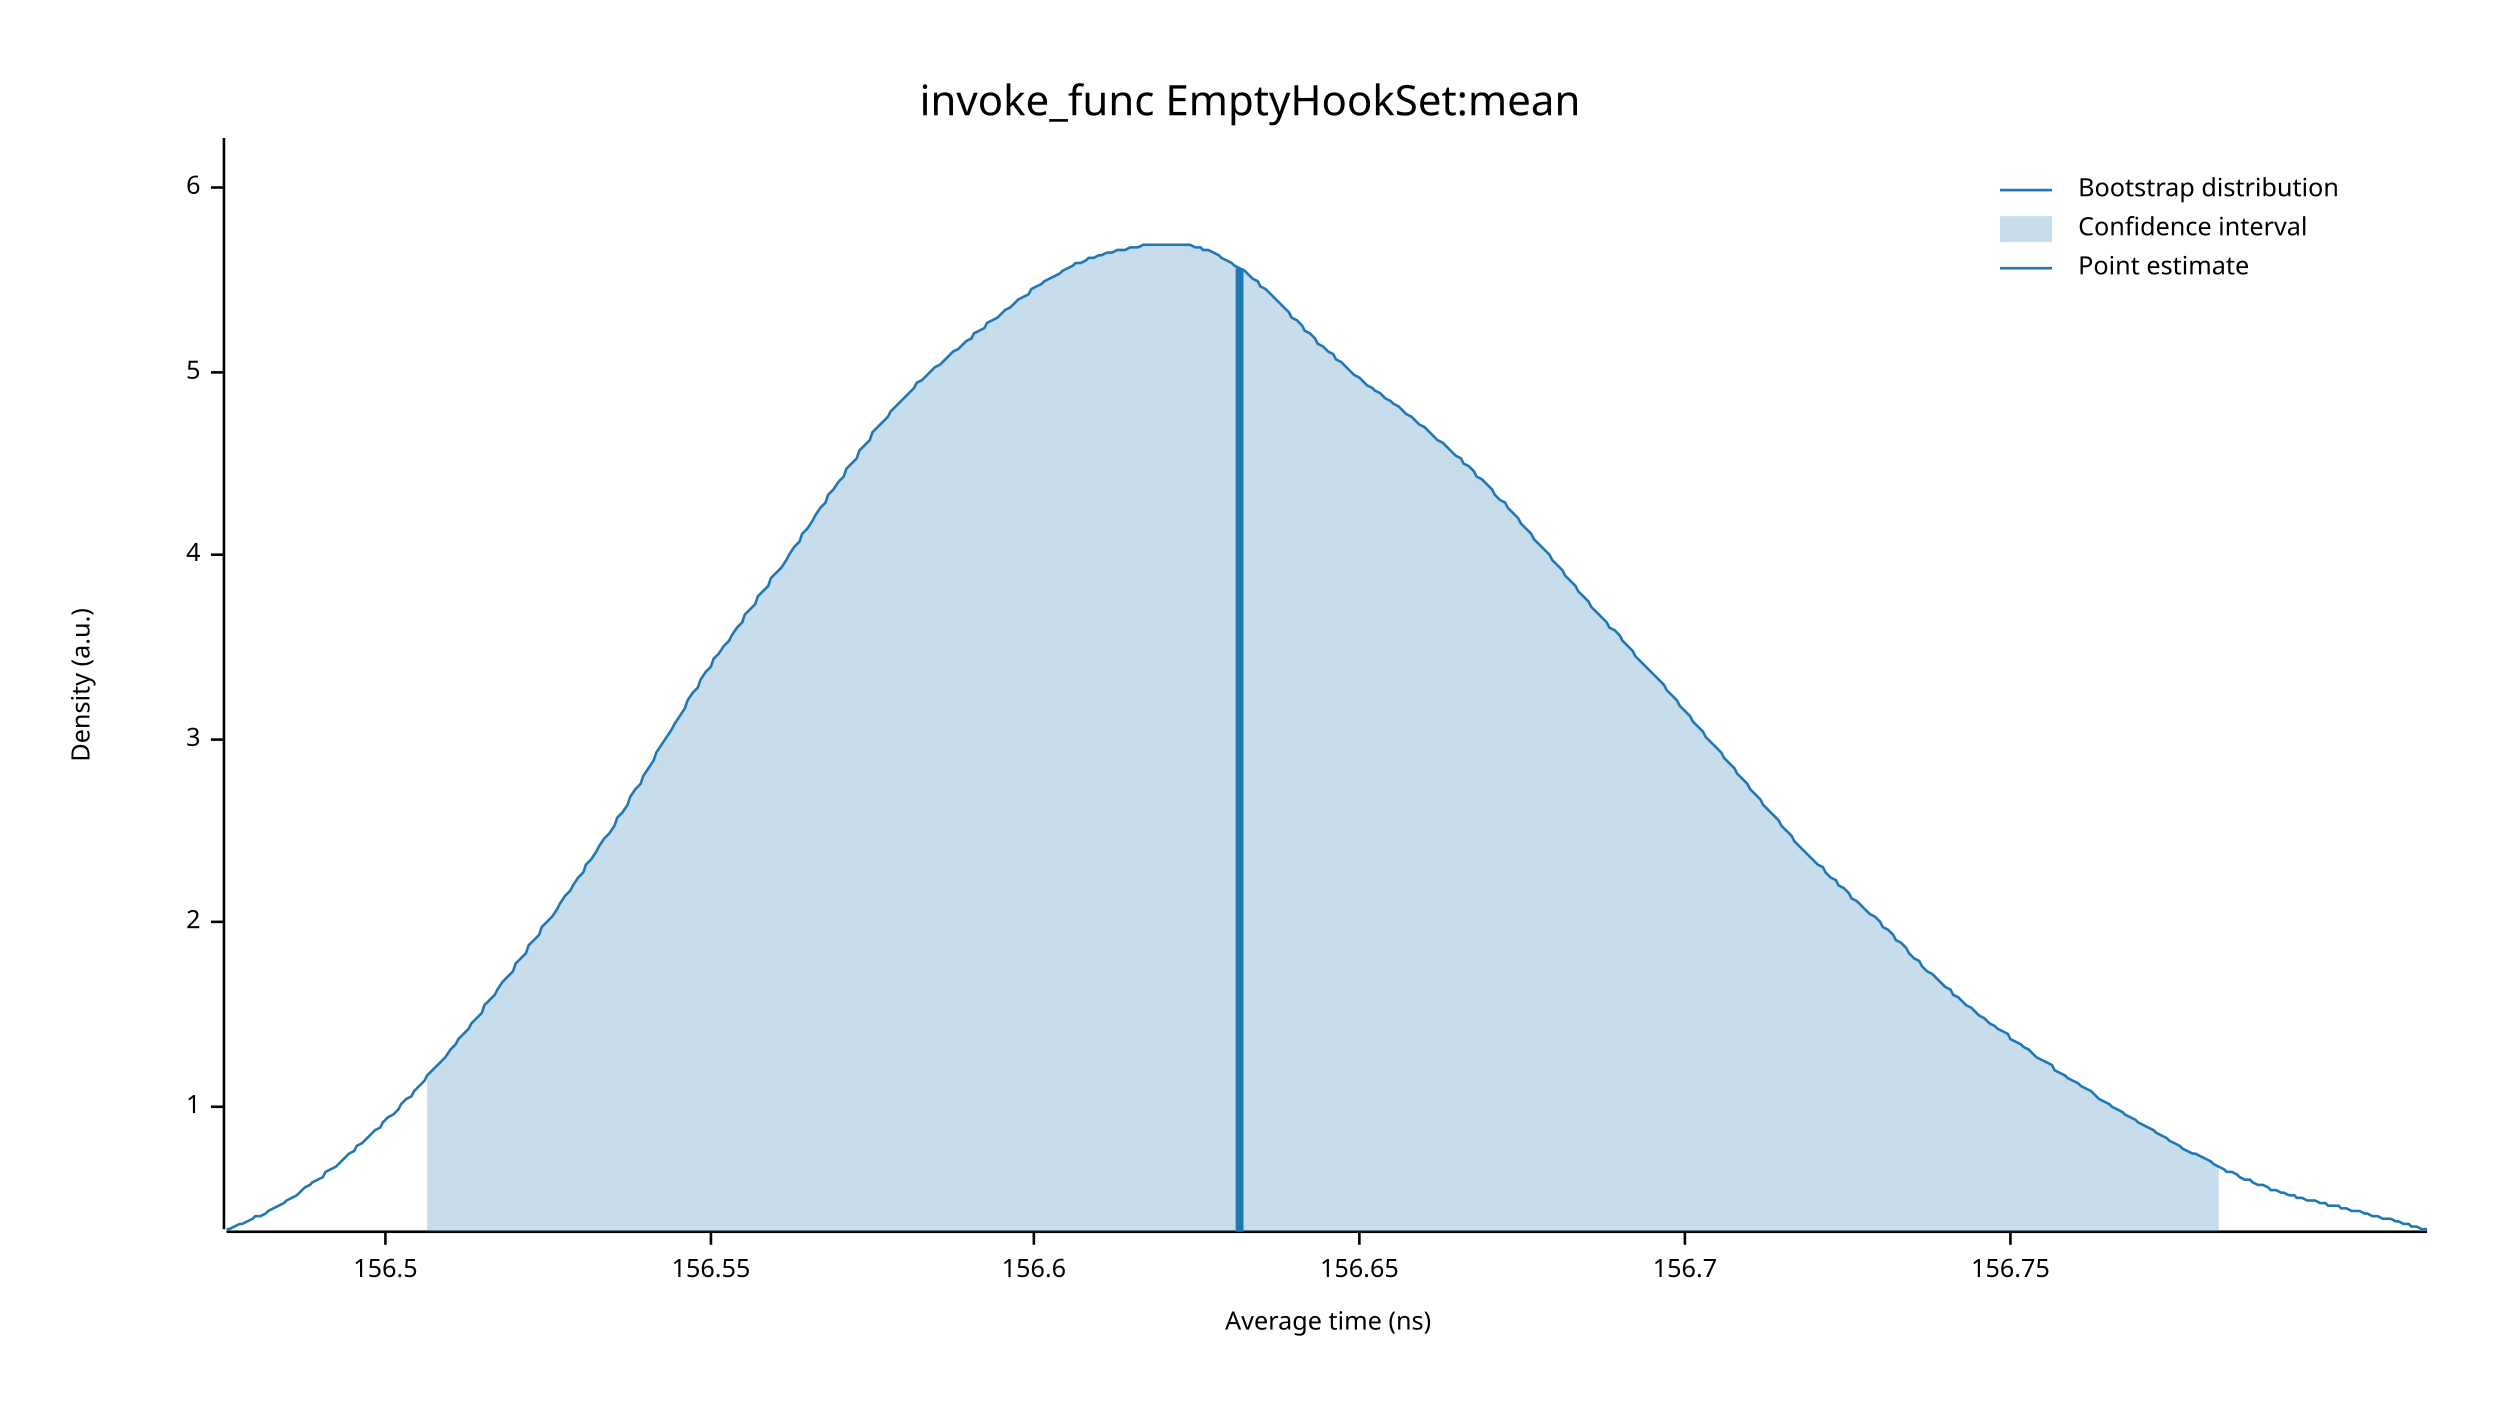
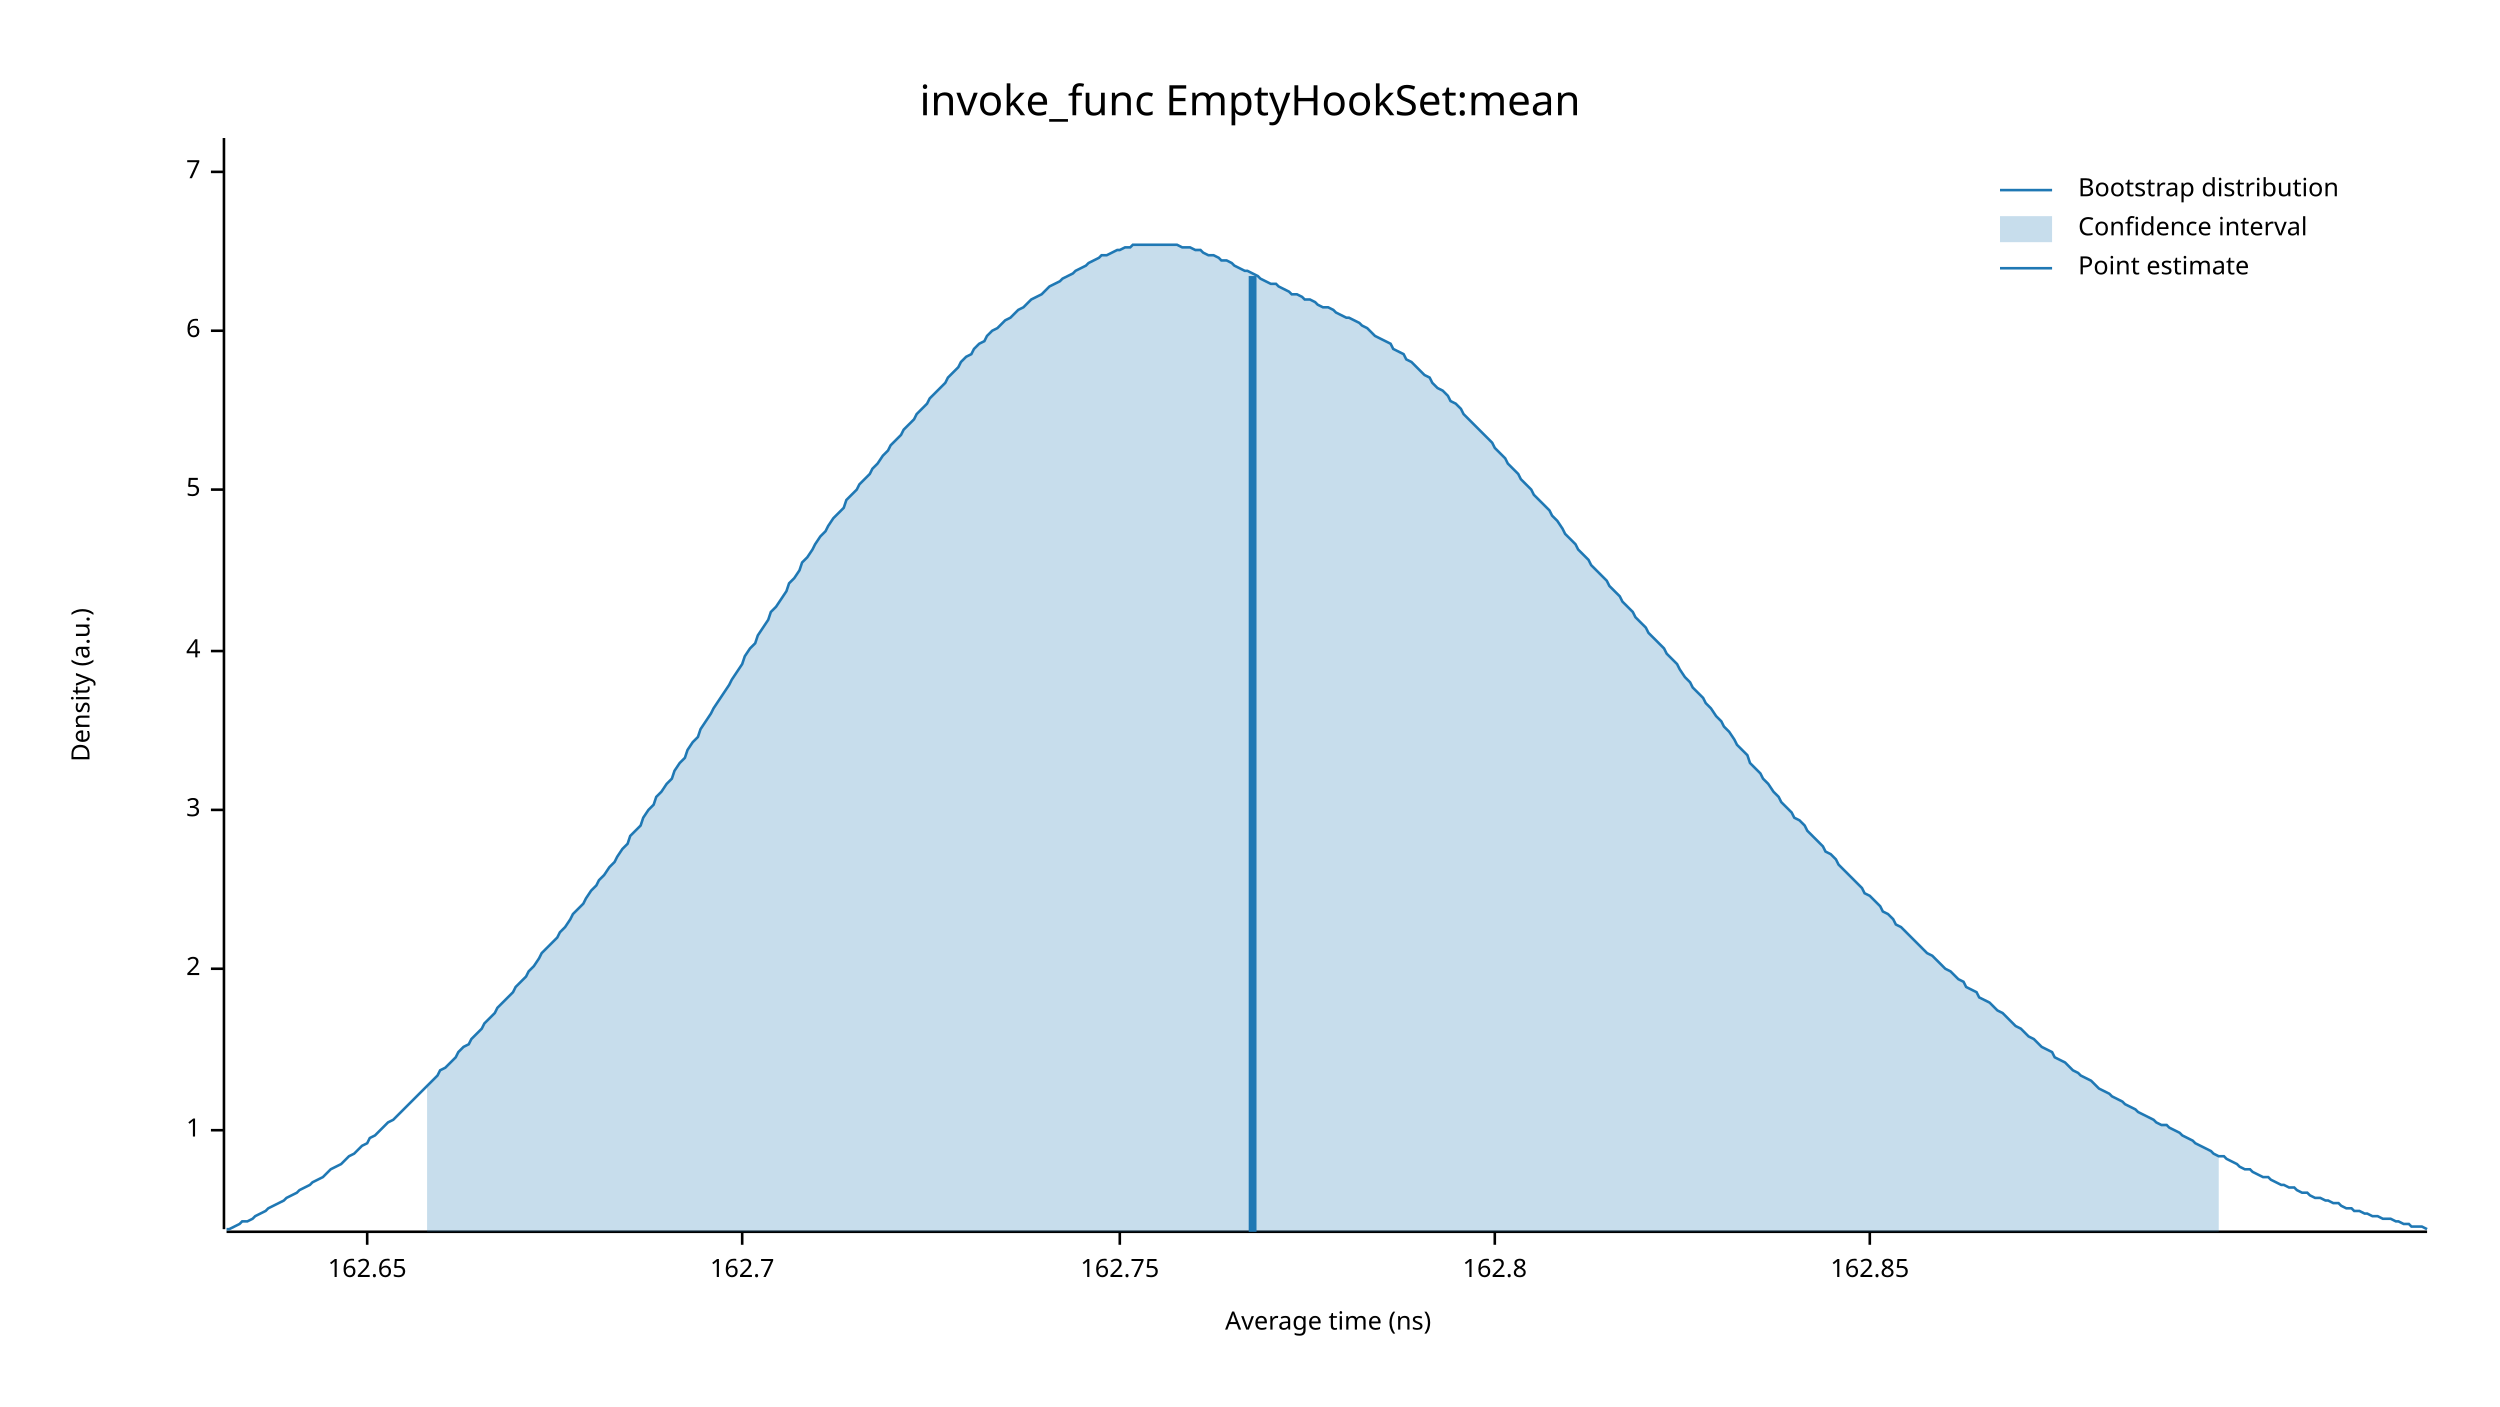
<svg xmlns="http://www.w3.org/2000/svg" width="960" height="540" viewBox="0 0 960 540">
  <text x="480" y="32" dy="0.76em" text-anchor="middle" font-family="sans-serif" font-size="16.129" opacity="1" fill="#000000">
invoke_func EmptyHookSet:mean
</text>
  <text x="27" y="263" dy="0.76em" text-anchor="middle" font-family="sans-serif" font-size="9.677" opacity="1" fill="#000000" transform="rotate(270, 27, 263)">
Density (a.u.)
</text>
  <text x="510" y="513" dy="-0.5ex" text-anchor="middle" font-family="sans-serif" font-size="9.677" opacity="1" fill="#000000">
Average time (ns)
</text>
  <polyline fill="none" opacity="1" stroke="#000000" stroke-width="1" points="86,53 86,472 " />
-   <text x="77" y="425" dy="0.5ex" text-anchor="end" font-family="sans-serif" font-size="9.677" opacity="1" fill="#000000">
+   <text x="77" y="434" dy="0.5ex" text-anchor="end" font-family="sans-serif" font-size="9.677" opacity="1" fill="#000000">
1
</text>
-   <polyline fill="none" opacity="1" stroke="#000000" stroke-width="1" points="81,425 86,425 " />
-   <text x="77" y="354" dy="0.5ex" text-anchor="end" font-family="sans-serif" font-size="9.677" opacity="1" fill="#000000">
+   <polyline fill="none" opacity="1" stroke="#000000" stroke-width="1" points="81,434 86,434 " />
+   <text x="77" y="372" dy="0.5ex" text-anchor="end" font-family="sans-serif" font-size="9.677" opacity="1" fill="#000000">
2
</text>
-   <polyline fill="none" opacity="1" stroke="#000000" stroke-width="1" points="81,354 86,354 " />
-   <text x="77" y="284" dy="0.5ex" text-anchor="end" font-family="sans-serif" font-size="9.677" opacity="1" fill="#000000">
+   <polyline fill="none" opacity="1" stroke="#000000" stroke-width="1" points="81,372 86,372 " />
+   <text x="77" y="311" dy="0.5ex" text-anchor="end" font-family="sans-serif" font-size="9.677" opacity="1" fill="#000000">
3
</text>
-   <polyline fill="none" opacity="1" stroke="#000000" stroke-width="1" points="81,284 86,284 " />
-   <text x="77" y="213" dy="0.5ex" text-anchor="end" font-family="sans-serif" font-size="9.677" opacity="1" fill="#000000">
+   <polyline fill="none" opacity="1" stroke="#000000" stroke-width="1" points="81,311 86,311 " />
+   <text x="77" y="250" dy="0.5ex" text-anchor="end" font-family="sans-serif" font-size="9.677" opacity="1" fill="#000000">
4
</text>
-   <polyline fill="none" opacity="1" stroke="#000000" stroke-width="1" points="81,213 86,213 " />
-   <text x="77" y="143" dy="0.5ex" text-anchor="end" font-family="sans-serif" font-size="9.677" opacity="1" fill="#000000">
+   <polyline fill="none" opacity="1" stroke="#000000" stroke-width="1" points="81,250 86,250 " />
+   <text x="77" y="188" dy="0.5ex" text-anchor="end" font-family="sans-serif" font-size="9.677" opacity="1" fill="#000000">
5
</text>
-   <polyline fill="none" opacity="1" stroke="#000000" stroke-width="1" points="81,143 86,143 " />
-   <text x="77" y="72" dy="0.5ex" text-anchor="end" font-family="sans-serif" font-size="9.677" opacity="1" fill="#000000">
+   <polyline fill="none" opacity="1" stroke="#000000" stroke-width="1" points="81,188 86,188 " />
+   <text x="77" y="127" dy="0.5ex" text-anchor="end" font-family="sans-serif" font-size="9.677" opacity="1" fill="#000000">
6
</text>
-   <polyline fill="none" opacity="1" stroke="#000000" stroke-width="1" points="81,72 86,72 " />
+   <polyline fill="none" opacity="1" stroke="#000000" stroke-width="1" points="81,127 86,127 " />
+   <text x="77" y="66" dy="0.5ex" text-anchor="end" font-family="sans-serif" font-size="9.677" opacity="1" fill="#000000">
+ 7
+ </text>
+   <polyline fill="none" opacity="1" stroke="#000000" stroke-width="1" points="81,66 86,66 " />
  <polyline fill="none" opacity="1" stroke="#000000" stroke-width="1" points="87,473 932,473 " />
-   <text x="148" y="483" dy="0.76em" text-anchor="middle" font-family="sans-serif" font-size="9.677" opacity="1" fill="#000000">
- 156.5
+   <text x="141" y="483" dy="0.76em" text-anchor="middle" font-family="sans-serif" font-size="9.677" opacity="1" fill="#000000">
+ 162.65
</text>
-   <polyline fill="none" opacity="1" stroke="#000000" stroke-width="1" points="148,473 148,478 " />
-   <text x="273" y="483" dy="0.76em" text-anchor="middle" font-family="sans-serif" font-size="9.677" opacity="1" fill="#000000">
- 156.55
+   <polyline fill="none" opacity="1" stroke="#000000" stroke-width="1" points="141,473 141,478 " />
+   <text x="285" y="483" dy="0.76em" text-anchor="middle" font-family="sans-serif" font-size="9.677" opacity="1" fill="#000000">
+ 162.7
</text>
-   <polyline fill="none" opacity="1" stroke="#000000" stroke-width="1" points="273,473 273,478 " />
-   <text x="397" y="483" dy="0.76em" text-anchor="middle" font-family="sans-serif" font-size="9.677" opacity="1" fill="#000000">
- 156.6
+   <polyline fill="none" opacity="1" stroke="#000000" stroke-width="1" points="285,473 285,478 " />
+   <text x="430" y="483" dy="0.76em" text-anchor="middle" font-family="sans-serif" font-size="9.677" opacity="1" fill="#000000">
+ 162.75
</text>
-   <polyline fill="none" opacity="1" stroke="#000000" stroke-width="1" points="397,473 397,478 " />
-   <text x="522" y="483" dy="0.76em" text-anchor="middle" font-family="sans-serif" font-size="9.677" opacity="1" fill="#000000">
- 156.65
+   <polyline fill="none" opacity="1" stroke="#000000" stroke-width="1" points="430,473 430,478 " />
+   <text x="574" y="483" dy="0.76em" text-anchor="middle" font-family="sans-serif" font-size="9.677" opacity="1" fill="#000000">
+ 162.8
</text>
-   <polyline fill="none" opacity="1" stroke="#000000" stroke-width="1" points="522,473 522,478 " />
-   <text x="647" y="483" dy="0.76em" text-anchor="middle" font-family="sans-serif" font-size="9.677" opacity="1" fill="#000000">
- 156.7
+   <polyline fill="none" opacity="1" stroke="#000000" stroke-width="1" points="574,473 574,478 " />
+   <text x="718" y="483" dy="0.76em" text-anchor="middle" font-family="sans-serif" font-size="9.677" opacity="1" fill="#000000">
+ 162.85
</text>
-   <polyline fill="none" opacity="1" stroke="#000000" stroke-width="1" points="647,473 647,478 " />
-   <text x="772" y="483" dy="0.76em" text-anchor="middle" font-family="sans-serif" font-size="9.677" opacity="1" fill="#000000">
- 156.75
- </text>
-   <polyline fill="none" opacity="1" stroke="#000000" stroke-width="1" points="772,473 772,478 " />
-   <polyline fill="none" opacity="1" stroke="#1F78B4" stroke-width="1" points="87,472 88,472 90,471 92,470 93,470 95,469 97,468 98,467 100,467 102,466 103,465 105,464 107,463 109,462 110,461 112,460 114,459 115,458 117,456 119,455 120,454 122,453 124,452 125,450 127,449 129,448 131,446 132,445 134,443 136,442 137,440 139,439 141,437 142,436 144,434 146,433 147,431 149,429 151,428 153,426 154,424 156,422 158,421 159,419 161,417 163,415 164,413 166,411 168,409 169,408 171,406 173,403 175,401 176,399 178,397 180,395 181,393 183,391 185,389 186,386 188,384 190,382 191,380 193,377 195,375 197,373 198,370 200,368 202,366 203,363 205,361 207,359 208,356 210,354 212,352 214,349 215,347 217,344 219,342 220,340 222,337 224,335 225,332 227,330 229,327 230,325 232,322 234,320 236,317 237,314 239,312 241,309 242,306 244,303 246,301 247,298 249,295 251,292 252,289 254,286 256,283 258,280 259,278 261,275 263,272 264,269 266,266 268,264 269,261 271,258 273,256 274,253 276,251 278,248 280,246 281,244 283,241 285,239 286,236 288,234 290,232 291,229 293,227 295,225 296,222 298,220 300,218 302,215 303,213 305,210 307,208 308,205 310,203 312,200 313,198 315,195 317,193 318,190 320,188 322,185 324,183 325,180 327,178 329,176 330,173 332,171 334,169 335,166 337,164 339,162 341,160 342,158 344,156 346,154 347,153 349,151 351,149 352,147 354,146 356,144 357,143 359,141 361,140 363,138 364,137 366,135 368,134 369,133 371,131 373,130 374,128 376,127 378,126 379,124 381,123 383,122 385,120 386,119 388,118 390,116 391,115 393,114 395,113 396,111 398,110 400,109 401,108 403,107 405,106 407,105 408,104 410,103 412,102 413,101 415,101 417,100 418,99 420,99 422,98 423,98 425,97 427,97 429,96 430,96 432,96 434,95 435,95 437,95 439,94 440,94 442,94 444,94 445,94 447,94 449,94 451,94 452,94 454,94 456,94 457,94 459,95 461,95 462,96 464,96 466,97 468,98 469,99 471,100 473,101 474,102 476,103 478,104 479,105 481,107 483,108 484,110 486,111 488,113 490,115 491,116 493,118 495,120 496,122 498,123 500,125 501,127 503,128 505,130 506,132 508,133 510,135 512,136 513,138 515,139 517,141 518,142 520,144 522,145 523,146 525,148 527,149 528,150 530,151 532,153 534,154 535,155 537,156 539,158 540,159 542,160 544,162 545,163 547,164 549,166 550,167 552,169 554,170 556,172 557,173 559,175 561,176 562,178 564,179 566,181 567,183 569,184 571,186 573,188 574,190 576,192 578,193 579,195 581,197 583,199 584,201 586,203 588,205 589,207 591,209 593,211 595,213 596,215 598,217 600,219 601,221 603,223 605,225 606,227 608,229 610,231 611,233 613,235 615,237 617,239 618,241 620,242 622,244 623,246 625,248 627,250 628,252 630,254 632,256 633,257 635,259 637,261 639,263 640,265 642,267 644,269 645,271 647,273 649,275 650,277 652,279 654,281 655,283 657,285 659,287 661,289 662,291 664,293 666,295 667,297 669,299 671,301 672,303 674,305 676,307 677,309 679,311 681,313 683,315 684,317 686,319 688,321 689,323 691,325 693,327 694,328 696,330 698,332 700,333 701,335 703,337 705,338 706,340 708,341 710,343 711,345 713,346 715,348 716,349 718,351 720,352 722,354 723,356 725,357 727,359 728,361 730,362 732,364 733,366 735,368 737,369 738,371 740,373 742,374 744,376 745,377 747,379 749,380 750,382 752,383 754,385 755,386 757,387 759,389 760,390 762,391 764,393 766,394 767,395 769,396 771,397 772,399 774,400 776,401 777,402 779,403 781,405 782,406 784,407 786,408 788,409 789,411 791,412 793,413 794,414 796,415 798,416 799,417 801,418 803,419 804,420 806,422 808,423 810,424 811,425 813,426 815,427 816,428 818,429 820,430 821,431 823,432 825,433 827,434 828,435 830,436 832,437 833,438 835,439 837,440 838,441 840,442 842,443 843,443 845,444 847,445 849,446 850,447 852,448 854,449 855,450 857,450 859,451 860,452 862,453 864,453 865,454 867,455 869,455 871,456 872,457 874,457 876,458 877,458 879,459 881,459 882,460 884,460 886,461 887,461 889,461 891,462 893,462 894,463 896,463 898,463 899,464 901,464 903,465 904,465 906,465 908,466 909,466 911,467 913,467 915,468 916,468 918,468 920,469 921,469 923,470 925,470 926,471 928,471 930,472 932,472 " />
-   <polygon opacity="0.25" fill="#1F78B4" points="164,413 166,411 168,409 169,408 171,406 173,403 175,401 176,399 178,397 180,395 181,393 183,391 185,389 186,386 188,384 190,382 191,380 193,377 195,375 197,373 198,370 200,368 202,366 203,363 205,361 207,359 208,356 210,354 212,352 214,349 215,347 217,344 219,342 220,340 222,337 224,335 225,332 227,330 229,327 230,325 232,322 234,320 236,317 237,314 239,312 241,309 242,306 244,303 246,301 247,298 249,295 251,292 252,289 254,286 256,283 258,280 259,278 261,275 263,272 264,269 266,266 268,264 269,261 271,258 273,256 274,253 276,251 278,248 280,246 281,244 283,241 285,239 286,236 288,234 290,232 291,229 293,227 295,225 296,222 298,220 300,218 302,215 303,213 305,210 307,208 308,205 310,203 312,200 313,198 315,195 317,193 318,190 320,188 322,185 324,183 325,180 327,178 329,176 330,173 332,171 334,169 335,166 337,164 339,162 341,160 342,158 344,156 346,154 347,153 349,151 351,149 352,147 354,146 356,144 357,143 359,141 361,140 363,138 364,137 366,135 368,134 369,133 371,131 373,130 374,128 376,127 378,126 379,124 381,123 383,122 385,120 386,119 388,118 390,116 391,115 393,114 395,113 396,111 398,110 400,109 401,108 403,107 405,106 407,105 408,104 410,103 412,102 413,101 415,101 417,100 418,99 420,99 422,98 423,98 425,97 427,97 429,96 430,96 432,96 434,95 435,95 437,95 439,94 440,94 442,94 444,94 445,94 447,94 449,94 451,94 452,94 454,94 456,94 457,94 459,95 461,95 462,96 464,96 466,97 468,98 469,99 471,100 473,101 474,102 476,103 478,104 479,105 481,107 483,108 484,110 486,111 488,113 490,115 491,116 493,118 495,120 496,122 498,123 500,125 501,127 503,128 505,130 506,132 508,133 510,135 512,136 513,138 515,139 517,141 518,142 520,144 522,145 523,146 525,148 527,149 528,150 530,151 532,153 534,154 535,155 537,156 539,158 540,159 542,160 544,162 545,163 547,164 549,166 550,167 552,169 554,170 556,172 557,173 559,175 561,176 562,178 564,179 566,181 567,183 569,184 571,186 573,188 574,190 576,192 578,193 579,195 581,197 583,199 584,201 586,203 588,205 589,207 591,209 593,211 595,213 596,215 598,217 600,219 601,221 603,223 605,225 606,227 608,229 610,231 611,233 613,235 615,237 617,239 618,241 620,242 622,244 623,246 625,248 627,250 628,252 630,254 632,256 633,257 635,259 637,261 639,263 640,265 642,267 644,269 645,271 647,273 649,275 650,277 652,279 654,281 655,283 657,285 659,287 661,289 662,291 664,293 666,295 667,297 669,299 671,301 672,303 674,305 676,307 677,309 679,311 681,313 683,315 684,317 686,319 688,321 689,323 691,325 693,327 694,328 696,330 698,332 700,333 701,335 703,337 705,338 706,340 708,341 710,343 711,345 713,346 715,348 716,349 718,351 720,352 722,354 723,356 725,357 727,359 728,361 730,362 732,364 733,366 735,368 737,369 738,371 740,373 742,374 744,376 745,377 747,379 749,380 750,382 752,383 754,385 755,386 757,387 759,389 760,390 762,391 764,393 766,394 767,395 769,396 771,397 772,399 774,400 776,401 777,402 779,403 781,405 782,406 784,407 786,408 788,409 789,411 791,412 793,413 794,414 796,415 798,416 799,417 801,418 803,419 804,420 806,422 808,423 810,424 811,425 813,426 815,427 816,428 818,429 820,430 821,431 823,432 825,433 827,434 828,435 830,436 832,437 833,438 835,439 837,440 838,441 840,442 842,443 843,443 845,444 847,445 849,446 850,447 852,448 852,473 164,473 " />
-   <polyline fill="none" opacity="1" stroke="#1F78B4" stroke-width="3" points="476,473 476,103 " />
+   <polyline fill="none" opacity="1" stroke="#000000" stroke-width="1" points="718,473 718,478 " />
+   <polyline fill="none" opacity="1" stroke="#1F78B4" stroke-width="1" points="87,472 88,472 90,471 92,470 93,469 95,469 97,468 98,467 100,466 102,465 103,464 105,463 107,462 109,461 110,460 112,459 114,458 115,457 117,456 119,455 120,454 122,453 124,452 125,451 127,449 129,448 131,447 132,446 134,444 136,443 137,442 139,440 141,439 142,437 144,436 146,434 147,433 149,431 151,430 153,428 154,427 156,425 158,423 159,422 161,420 163,418 164,417 166,415 168,413 169,411 171,410 173,408 175,406 176,404 178,402 180,401 181,399 183,397 185,395 186,393 188,391 190,389 191,387 193,385 195,383 197,381 198,379 200,377 202,375 203,373 205,371 207,368 208,366 210,364 212,362 214,360 215,358 217,356 219,353 220,351 222,349 224,347 225,345 227,342 229,340 230,338 232,336 234,333 236,331 237,329 239,326 241,324 242,321 244,319 246,317 247,314 249,311 251,309 252,306 254,304 256,301 258,299 259,296 261,293 263,291 264,288 266,285 268,283 269,280 271,277 273,274 274,272 276,269 278,266 280,263 281,261 283,258 285,255 286,252 288,249 290,247 291,244 293,241 295,238 296,235 298,233 300,230 302,227 303,224 305,222 307,219 308,216 310,214 312,211 313,209 315,206 317,204 318,202 320,199 322,197 324,195 325,192 327,190 329,188 330,186 332,184 334,182 335,180 337,178 339,175 341,173 342,171 344,169 346,167 347,165 349,163 351,161 352,159 354,157 356,155 357,153 359,151 361,149 363,147 364,145 366,143 368,141 369,139 371,137 373,136 374,134 376,132 378,131 379,129 381,127 383,126 385,124 386,123 388,122 390,120 391,119 393,118 395,116 396,115 398,114 400,113 401,112 403,110 405,109 407,108 408,107 410,106 412,105 413,104 415,103 417,102 418,101 420,100 422,99 423,98 425,98 427,97 429,96 430,96 432,95 434,95 435,94 437,94 439,94 440,94 442,94 444,94 445,94 447,94 449,94 451,94 452,94 454,95 456,95 457,95 459,96 461,96 462,97 464,98 466,98 468,99 469,100 471,100 473,101 474,102 476,103 478,104 479,104 481,105 483,106 484,107 486,108 488,109 490,109 491,110 493,111 495,112 496,113 498,113 500,114 501,115 503,115 505,116 506,117 508,118 510,118 512,119 513,120 515,121 517,122 518,122 520,123 522,124 523,125 525,126 527,128 528,129 530,130 532,131 534,132 535,134 537,135 539,136 540,138 542,139 544,141 545,142 547,144 549,145 550,147 552,149 554,150 556,152 557,154 559,155 561,157 562,159 564,161 566,163 567,164 569,166 571,168 573,170 574,172 576,174 578,176 579,178 581,180 583,182 584,184 586,186 588,188 589,190 591,192 593,194 595,196 596,198 598,200 600,203 601,205 603,207 605,209 606,211 608,213 610,215 611,217 613,219 615,221 617,223 618,225 620,227 622,229 623,231 625,233 627,235 628,237 630,239 632,241 633,243 635,245 637,247 639,249 640,251 642,253 644,255 645,257 647,260 649,262 650,264 652,266 654,268 655,270 657,272 659,275 661,277 662,279 664,281 666,284 667,286 669,288 671,290 672,293 674,295 676,297 677,299 679,301 681,304 683,306 684,308 686,310 688,312 689,314 691,315 693,317 694,319 696,321 698,323 700,325 701,327 703,328 705,330 706,332 708,334 710,336 711,337 713,339 715,341 716,343 718,344 720,346 722,348 723,350 725,351 727,353 728,355 730,356 732,358 733,359 735,361 737,363 738,364 740,366 742,367 744,369 745,370 747,372 749,373 750,374 752,376 754,377 755,379 757,380 759,381 760,383 762,384 764,385 766,387 767,388 769,389 771,391 772,392 774,394 776,395 777,396 779,398 781,399 782,400 784,402 786,403 788,404 789,406 791,407 793,408 794,409 796,411 798,412 799,413 801,414 803,415 804,416 806,418 808,419 810,420 811,421 813,422 815,423 816,424 818,425 820,426 821,427 823,428 825,429 827,430 828,431 830,432 832,432 833,433 835,434 837,435 838,436 840,437 842,438 843,439 845,440 847,441 849,442 850,443 852,444 854,444 855,445 857,446 859,447 860,448 862,449 864,449 865,450 867,451 869,452 871,452 872,453 874,454 876,455 877,455 879,456 881,456 882,457 884,458 886,458 887,459 889,460 891,460 893,461 894,461 896,462 898,462 899,463 901,464 903,464 904,465 906,465 908,466 909,466 911,467 913,467 915,468 916,468 918,468 920,469 921,469 923,470 925,470 926,471 928,471 930,471 932,472 " />
+   <polygon opacity="0.25" fill="#1F78B4" points="164,417 166,415 168,413 169,411 171,410 173,408 175,406 176,404 178,402 180,401 181,399 183,397 185,395 186,393 188,391 190,389 191,387 193,385 195,383 197,381 198,379 200,377 202,375 203,373 205,371 207,368 208,366 210,364 212,362 214,360 215,358 217,356 219,353 220,351 222,349 224,347 225,345 227,342 229,340 230,338 232,336 234,333 236,331 237,329 239,326 241,324 242,321 244,319 246,317 247,314 249,311 251,309 252,306 254,304 256,301 258,299 259,296 261,293 263,291 264,288 266,285 268,283 269,280 271,277 273,274 274,272 276,269 278,266 280,263 281,261 283,258 285,255 286,252 288,249 290,247 291,244 293,241 295,238 296,235 298,233 300,230 302,227 303,224 305,222 307,219 308,216 310,214 312,211 313,209 315,206 317,204 318,202 320,199 322,197 324,195 325,192 327,190 329,188 330,186 332,184 334,182 335,180 337,178 339,175 341,173 342,171 344,169 346,167 347,165 349,163 351,161 352,159 354,157 356,155 357,153 359,151 361,149 363,147 364,145 366,143 368,141 369,139 371,137 373,136 374,134 376,132 378,131 379,129 381,127 383,126 385,124 386,123 388,122 390,120 391,119 393,118 395,116 396,115 398,114 400,113 401,112 403,110 405,109 407,108 408,107 410,106 412,105 413,104 415,103 417,102 418,101 420,100 422,99 423,98 425,98 427,97 429,96 430,96 432,95 434,95 435,94 437,94 439,94 440,94 442,94 444,94 445,94 447,94 449,94 451,94 452,94 454,95 456,95 457,95 459,96 461,96 462,97 464,98 466,98 468,99 469,100 471,100 473,101 474,102 476,103 478,104 479,104 481,105 483,106 484,107 486,108 488,109 490,109 491,110 493,111 495,112 496,113 498,113 500,114 501,115 503,115 505,116 506,117 508,118 510,118 512,119 513,120 515,121 517,122 518,122 520,123 522,124 523,125 525,126 527,128 528,129 530,130 532,131 534,132 535,134 537,135 539,136 540,138 542,139 544,141 545,142 547,144 549,145 550,147 552,149 554,150 556,152 557,154 559,155 561,157 562,159 564,161 566,163 567,164 569,166 571,168 573,170 574,172 576,174 578,176 579,178 581,180 583,182 584,184 586,186 588,188 589,190 591,192 593,194 595,196 596,198 598,200 600,203 601,205 603,207 605,209 606,211 608,213 610,215 611,217 613,219 615,221 617,223 618,225 620,227 622,229 623,231 625,233 627,235 628,237 630,239 632,241 633,243 635,245 637,247 639,249 640,251 642,253 644,255 645,257 647,260 649,262 650,264 652,266 654,268 655,270 657,272 659,275 661,277 662,279 664,281 666,284 667,286 669,288 671,290 672,293 674,295 676,297 677,299 679,301 681,304 683,306 684,308 686,310 688,312 689,314 691,315 693,317 694,319 696,321 698,323 700,325 701,327 703,328 705,330 706,332 708,334 710,336 711,337 713,339 715,341 716,343 718,344 720,346 722,348 723,350 725,351 727,353 728,355 730,356 732,358 733,359 735,361 737,363 738,364 740,366 742,367 744,369 745,370 747,372 749,373 750,374 752,376 754,377 755,379 757,380 759,381 760,383 762,384 764,385 766,387 767,388 769,389 771,391 772,392 774,394 776,395 777,396 779,398 781,399 782,400 784,402 786,403 788,404 789,406 791,407 793,408 794,409 796,411 798,412 799,413 801,414 803,415 804,416 806,418 808,419 810,420 811,421 813,422 815,423 816,424 818,425 820,426 821,427 823,428 825,429 827,430 828,431 830,432 832,432 833,433 835,434 837,435 838,436 840,437 842,438 843,439 845,440 847,441 849,442 850,443 852,444 852,473 164,473 " />
+   <polyline fill="none" opacity="1" stroke="#1F78B4" stroke-width="3" points="481,473 481,106 " />
  <text x="798" y="68" dy="0.76em" text-anchor="start" font-family="sans-serif" font-size="9.677" opacity="1" fill="#000000">
Bootstrap distribution
</text>
  <text x="798" y="83" dy="0.76em" text-anchor="start" font-family="sans-serif" font-size="9.677" opacity="1" fill="#000000">
Confidence interval
</text>
  <text x="798" y="98" dy="0.76em" text-anchor="start" font-family="sans-serif" font-size="9.677" opacity="1" fill="#000000">
Point estimate
</text>
  <polyline fill="none" opacity="1" stroke="#1F78B4" stroke-width="1" points="768,73 788,73 " />
  <rect x="768" y="83" width="20" height="10" opacity="0.25" fill="#1F78B4" stroke="none" />
  <polyline fill="none" opacity="1" stroke="#1F78B4" stroke-width="1" points="768,103 788,103 " />
</svg>
